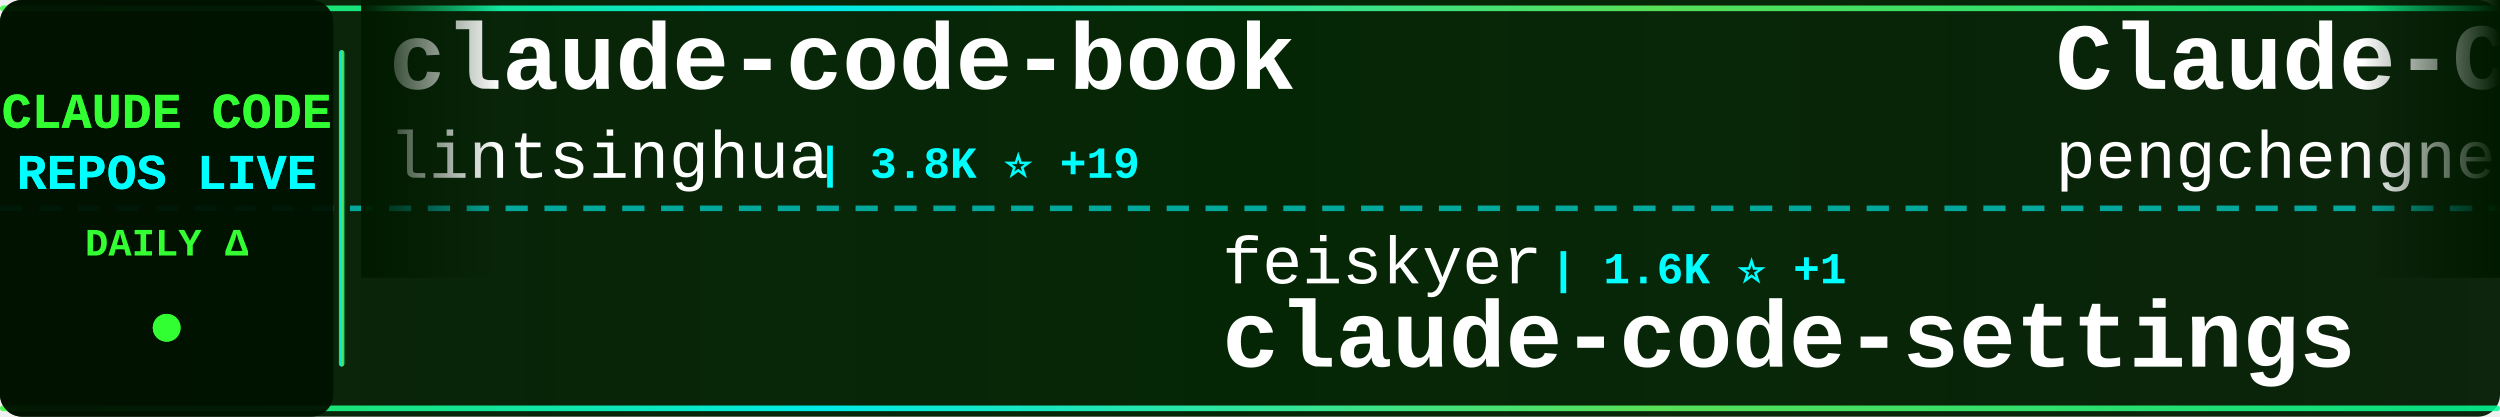
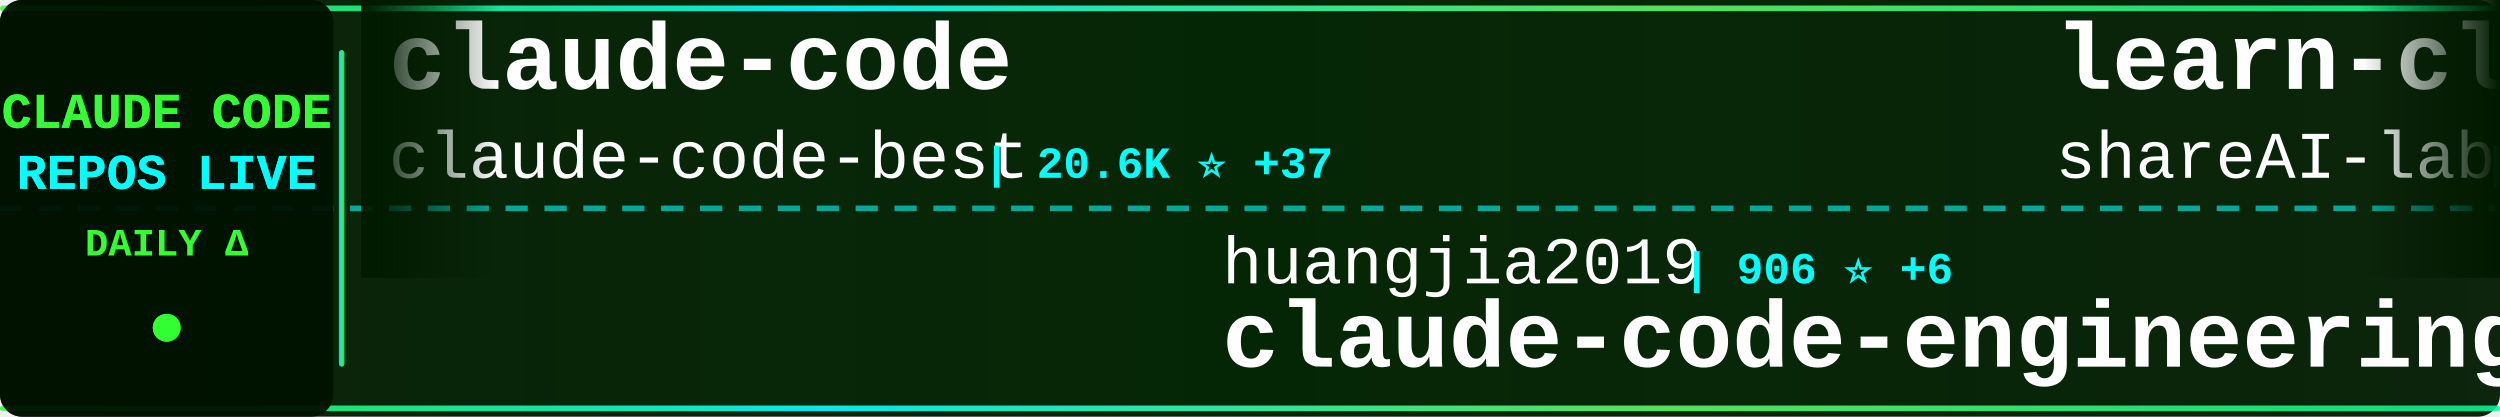
<svg xmlns="http://www.w3.org/2000/svg" width="900" height="150">
  <defs>
    <linearGradient id="tickerBg" x1="0%" y1="0%" x2="100%" y2="0%">
      <stop offset="0%" style="stop-color:#001a00;stop-opacity:0.95" />
      <stop offset="50%" style="stop-color:#002200;stop-opacity:0.98" />
      <stop offset="100%" style="stop-color:#001a00;stop-opacity:0.95" />
    </linearGradient>
    <linearGradient id="borderGrad" x1="0%" y1="0%" x2="100%" y2="0%">
      <stop offset="0%" style="stop-color:#33ff33;stop-opacity:0.85">
        <animate attributeName="stop-opacity" values="0.85;1;0.85" dur="2s" repeatCount="indefinite" />
      </stop>
      <stop offset="33%" style="stop-color:#00ffff;stop-opacity:0.9">
        <animate attributeName="stop-opacity" values="0.9;1;0.9" dur="2.2s" repeatCount="indefinite" />
      </stop>
      <stop offset="66%" style="stop-color:#66ff66;stop-opacity:0.85">
        <animate attributeName="stop-opacity" values="0.85;1;0.85" dur="1.8s" repeatCount="indefinite" />
      </stop>
      <stop offset="100%" style="stop-color:#00ff99;stop-opacity:0.85">
        <animate attributeName="stop-opacity" values="0.85;1;0.85" dur="2s" repeatCount="indefinite" />
      </stop>
    </linearGradient>
    <filter id="textGlow">
      <feGaussianBlur stdDeviation="0.1" result="coloredBlur" />
      <feMerge>
        <feMergeNode in="coloredBlur" />
        <feMergeNode in="SourceGraphic" />
      </feMerge>
    </filter>
    <filter id="metricGlow">
      <feGaussianBlur stdDeviation="0.2" result="coloredBlur" />
      <feMerge>
        <feMergeNode in="coloredBlur" />
        <feMergeNode in="SourceGraphic" />
      </feMerge>
    </filter>
    <linearGradient id="leftFade" x1="0%" y1="0%" x2="100%" y2="0%">
      <stop offset="0%" style="stop-color:#001a00;stop-opacity:1" />
      <stop offset="100%" style="stop-color:#001a00;stop-opacity:0" />
    </linearGradient>
    <linearGradient id="rightFade" x1="0%" y1="0%" x2="100%" y2="0%">
      <stop offset="0%" style="stop-color:#001a00;stop-opacity:0" />
      <stop offset="100%" style="stop-color:#001a00;stop-opacity:1" />
    </linearGradient>
  </defs>
  <rect width="900" height="150" fill="url(#tickerBg)" rx="8" />
  <rect x="0" y="2" width="900" height="2" fill="url(#borderGrad)" rx="1" />
  <rect x="0" y="146" width="900" height="2" fill="url(#borderGrad)" rx="1" />
  <line x1="0" y1="75" x2="900" y2="75" stroke="#00ffff" stroke-width="2" stroke-dasharray="8 6" opacity="0.6" />
  <rect x="0" y="0" width="120" height="150" fill="#001100" opacity="0.95" rx="8" />
  <text x="60" y="46" font-family="'Courier New', monospace" font-size="18" font-weight="bold" fill="#33ff33" text-anchor="middle" filter="url(#textGlow)">
    CLAUDE CODE
  </text>
  <text x="60" y="68" font-family="'Courier New', monospace" font-size="18" font-weight="bold" fill="#00ffff" text-anchor="middle" filter="url(#textGlow)">
    REPOS LIVE
  </text>
  <text x="60" y="92" font-family="'Courier New', monospace" font-size="14" font-weight="bold" fill="#33ff33" text-anchor="middle">
    DAILY Δ
  </text>
  <circle cx="60" cy="118" r="5" fill="#33ff33" filter="url(#metricGlow)">
    <animate attributeName="r" values="4;6;4" dur="1.5s" repeatCount="indefinite" />
    <animate attributeName="opacity" values="0.6;1;0.6" dur="1.5s" repeatCount="indefinite" />
  </circle>
  <rect x="122" y="18" width="2" height="114" fill="url(#borderGrad)" rx="1" />
  <clipPath id="tickerClip">
    <rect x="130" y="0" width="770" height="150" />
  </clipPath>
  <g clip-path="url(#tickerClip)">
    <g id="tickerItems">
      <animateTransform attributeName="transform" attributeType="XML" type="translate" from="0 0" to="-3000 0" dur="54s" repeatCount="indefinite" />
      <g transform="translate(0, 0)">
-         <text x="140" y="32" font-family="'Courier New', monospace" font-size="34" font-weight="bold" fill="#ffffff">claude-code-book</text>
-         <text x="140" y="64" font-family="'Courier New', monospace" font-size="24" font-weight="normal" fill="#ffffff" opacity="1.0">lintsinghua</text>
-         <text x="294" y="64" font-family="'Courier New', monospace" font-size="16" font-weight="bold" fill="#00ffff"> | 3.8K ⭐ +19</text>
+         <text x="140" y="32" font-family="'Courier New', monospace" font-size="34" font-weight="bold" fill="#ffffff">claude-code</text>
+         <text x="140" y="64" font-family="'Courier New', monospace" font-size="24" font-weight="normal" fill="#ffffff" opacity="1.0">claude-code-best</text>
+         <text x="354" y="64" font-family="'Courier New', monospace" font-size="16" font-weight="bold" fill="#00ffff"> | 20.6K ⭐ +37</text>
      </g>
      <g transform="translate(300, 0)">
-         <text x="140" y="102" font-family="'Courier New', monospace" font-size="24" font-weight="normal" fill="#ffffff" opacity="1.0">feiskyer</text>
-         <text x="258" y="102" font-family="'Courier New', monospace" font-size="16" font-weight="bold" fill="#00ffff"> | 1.6K ⭐ +1</text>
-         <text x="140" y="132" font-family="'Courier New', monospace" font-size="34" font-weight="bold" fill="#ffffff">claude-code-settings</text>
+         <text x="140" y="102" font-family="'Courier New', monospace" font-size="24" font-weight="normal" fill="#ffffff" opacity="1.0">huangjia2019</text>
+         <text x="306" y="102" font-family="'Courier New', monospace" font-size="16" font-weight="bold" fill="#00ffff"> | 906 ⭐ +6</text>
+         <text x="140" y="132" font-family="'Courier New', monospace" font-size="34" font-weight="bold" fill="#ffffff">claude-code-engineering</text>
      </g>
      <g transform="translate(600, 0)">
-         <text x="140" y="32" font-family="'Courier New', monospace" font-size="34" font-weight="bold" fill="#ffffff">Claude-Code</text>
-         <text x="140" y="64" font-family="'Courier New', monospace" font-size="24" font-weight="normal" fill="#ffffff" opacity="1.0">pengchengneo</text>
-         <text x="306" y="64" font-family="'Courier New', monospace" font-size="16" font-weight="bold" fill="#00ffff"> | 1.6K ⭐ +6</text>
+         <text x="140" y="32" font-family="'Courier New', monospace" font-size="34" font-weight="bold" fill="#ffffff">learn-claude-code</text>
+         <text x="140" y="64" font-family="'Courier New', monospace" font-size="24" font-weight="normal" fill="#ffffff" opacity="1.0">shareAI-lab</text>
+         <text x="294" y="64" font-family="'Courier New', monospace" font-size="16" font-weight="bold" fill="#00ffff"> | 69.2K ⭐ +251</text>
      </g>
      <g transform="translate(900, 0)">
-         <text x="140" y="102" font-family="'Courier New', monospace" font-size="24" font-weight="normal" fill="#ffffff" opacity="1.0">alex000kim</text>
-         <text x="282" y="102" font-family="'Courier New', monospace" font-size="16" font-weight="bold" fill="#00ffff"> | 229 ⭐ +1</text>
-         <text x="140" y="132" font-family="'Courier New', monospace" font-size="34" font-weight="bold" fill="#ffffff">claude-code</text>
+         <text x="140" y="102" font-family="'Courier New', monospace" font-size="24" font-weight="normal" fill="#ffffff" opacity="1.0">FlorianBruniaux</text>
+         <text x="342" y="102" font-family="'Courier New', monospace" font-size="16" font-weight="bold" fill="#00ffff"> | 5.3K ⭐ +10</text>
+         <text x="140" y="132" font-family="'Courier New', monospace" font-size="34" font-weight="bold" fill="#ffffff">claude-code-ultimate-gui...</text>
      </g>
      <g transform="translate(1200, 0)">
-         <text x="140" y="32" font-family="'Courier New', monospace" font-size="34" font-weight="bold" fill="#ffffff">claude-code-cli</text>
-         <text x="140" y="64" font-family="'Courier New', monospace" font-size="24" font-weight="normal" fill="#ffffff" opacity="1.0">huangserva</text>
-         <text x="282" y="64" font-family="'Courier New', monospace" font-size="16" font-weight="bold" fill="#00ffff"> | 612 ⭐</text>
+         <text x="140" y="32" font-family="'Courier New', monospace" font-size="34" font-weight="bold" fill="#ffffff">claude-howto</text>
+         <text x="140" y="64" font-family="'Courier New', monospace" font-size="24" font-weight="normal" fill="#ffffff" opacity="1.0">luongnv89</text>
+         <text x="270" y="64" font-family="'Courier New', monospace" font-size="16" font-weight="bold" fill="#00ffff"> | 39.0K ⭐ +94</text>
      </g>
      <g transform="translate(1500, 0)">
-         <text x="140" y="102" font-family="'Courier New', monospace" font-size="24" font-weight="normal" fill="#ffffff" opacity="1.0">Alishahryar1</text>
-         <text x="306" y="102" font-family="'Courier New', monospace" font-size="16" font-weight="bold" fill="#00ffff"> | 37.8K ⭐ +211</text>
-         <text x="140" y="132" font-family="'Courier New', monospace" font-size="34" font-weight="bold" fill="#ffffff">free-claude-code</text>
+         <text x="140" y="102" font-family="'Courier New', monospace" font-size="24" font-weight="normal" fill="#ffffff" opacity="1.0">pedrohcgs</text>
+         <text x="270" y="102" font-family="'Courier New', monospace" font-size="16" font-weight="bold" fill="#00ffff"> | 1.3K ⭐ +4</text>
+         <text x="140" y="132" font-family="'Courier New', monospace" font-size="34" font-weight="bold" fill="#ffffff">claude-code-my-workflow</text>
      </g>
      <g transform="translate(1800, 0)">
-         <text x="140" y="32" font-family="'Courier New', monospace" font-size="34" font-weight="bold" fill="#ffffff">claude-code-sourcemap</text>
-         <text x="140" y="64" font-family="'Courier New', monospace" font-size="24" font-weight="normal" fill="#ffffff" opacity="1.0">ChinaSiro</text>
-         <text x="270" y="64" font-family="'Courier New', monospace" font-size="16" font-weight="bold" fill="#00ffff"> | 9.5K ⭐ +2</text>
+         <text x="140" y="32" font-family="'Courier New', monospace" font-size="34" font-weight="bold" fill="#ffffff">claude-code-pm-course</text>
+         <text x="140" y="64" font-family="'Courier New', monospace" font-size="24" font-weight="normal" fill="#ffffff" opacity="1.0">carlvellotti</text>
+         <text x="306" y="64" font-family="'Courier New', monospace" font-size="16" font-weight="bold" fill="#00ffff"> | 2.1K ⭐ +2</text>
      </g>
      <g transform="translate(2100, 0)">
-         <text x="140" y="102" font-family="'Courier New', monospace" font-size="24" font-weight="normal" fill="#ffffff" opacity="1.0">mehmoodosman</text>
-         <text x="306" y="102" font-family="'Courier New', monospace" font-size="16" font-weight="bold" fill="#00ffff"> | 168 ⭐</text>
-         <text x="140" y="132" font-family="'Courier New', monospace" font-size="34" font-weight="bold" fill="#ffffff">claude-code</text>
+         <text x="140" y="102" font-family="'Courier New', monospace" font-size="24" font-weight="normal" fill="#ffffff" opacity="1.0">nicedreamzapp</text>
+         <text x="318" y="102" font-family="'Courier New', monospace" font-size="16" font-weight="bold" fill="#00ffff"> | 2.9K ⭐ +3</text>
+         <text x="140" y="132" font-family="'Courier New', monospace" font-size="34" font-weight="bold" fill="#ffffff">claude-code-local</text>
      </g>
      <g transform="translate(2400, 0)">
-         <text x="140" y="32" font-family="'Courier New', monospace" font-size="34" font-weight="bold" fill="#ffffff">Claude-Code</text>
-         <text x="140" y="64" font-family="'Courier New', monospace" font-size="24" font-weight="normal" fill="#ffffff" opacity="1.0">OrcaWhisper</text>
-         <text x="294" y="64" font-family="'Courier New', monospace" font-size="16" font-weight="bold" fill="#00ffff"> | 80 ⭐</text>
+         <text x="140" y="32" font-family="'Courier New', monospace" font-size="34" font-weight="bold" fill="#ffffff">claude-code</text>
+         <text x="140" y="64" font-family="'Courier New', monospace" font-size="24" font-weight="normal" fill="#ffffff" opacity="1.0">lowcortisolprogrammer</text>
+         <text x="414" y="64" font-family="'Courier New', monospace" font-size="16" font-weight="bold" fill="#00ffff"> | 171 ⭐</text>
      </g>
      <g transform="translate(2700, 0)">
-         <text x="140" y="102" font-family="'Courier New', monospace" font-size="24" font-weight="normal" fill="#ffffff" opacity="1.0">JrCx7scC</text>
-         <text x="258" y="102" font-family="'Courier New', monospace" font-size="16" font-weight="bold" fill="#00ffff"> | 371 ⭐</text>
-         <text x="140" y="132" font-family="'Courier New', monospace" font-size="34" font-weight="bold" fill="#ffffff">claude-code-source</text>
+         <text x="140" y="102" font-family="'Courier New', monospace" font-size="24" font-weight="normal" fill="#ffffff" opacity="1.0">chauncygu</text>
+         <text x="270" y="102" font-family="'Courier New', monospace" font-size="16" font-weight="bold" fill="#00ffff"> | 2.7K ⭐ +5</text>
+         <text x="140" y="132" font-family="'Courier New', monospace" font-size="34" font-weight="bold" fill="#ffffff">collection-claude-code-s...</text>
      </g>
      <g transform="translate(3000, 0)">
-         <text x="140" y="32" font-family="'Courier New', monospace" font-size="34" font-weight="bold" fill="#ffffff">claude-code-book</text>
-         <text x="140" y="64" font-family="'Courier New', monospace" font-size="24" font-weight="normal" fill="#ffffff" opacity="1.0">lintsinghua</text>
-         <text x="294" y="64" font-family="'Courier New', monospace" font-size="16" font-weight="bold" fill="#00ffff"> | 3.8K ⭐ +19</text>
+         <text x="140" y="32" font-family="'Courier New', monospace" font-size="34" font-weight="bold" fill="#ffffff">claude-code</text>
+         <text x="140" y="64" font-family="'Courier New', monospace" font-size="24" font-weight="normal" fill="#ffffff" opacity="1.0">claude-code-best</text>
+         <text x="354" y="64" font-family="'Courier New', monospace" font-size="16" font-weight="bold" fill="#00ffff"> | 20.6K ⭐ +37</text>
      </g>
      <g transform="translate(3300, 0)">
-         <text x="140" y="102" font-family="'Courier New', monospace" font-size="24" font-weight="normal" fill="#ffffff" opacity="1.0">feiskyer</text>
-         <text x="258" y="102" font-family="'Courier New', monospace" font-size="16" font-weight="bold" fill="#00ffff"> | 1.6K ⭐ +1</text>
-         <text x="140" y="132" font-family="'Courier New', monospace" font-size="34" font-weight="bold" fill="#ffffff">claude-code-settings</text>
+         <text x="140" y="102" font-family="'Courier New', monospace" font-size="24" font-weight="normal" fill="#ffffff" opacity="1.0">huangjia2019</text>
+         <text x="306" y="102" font-family="'Courier New', monospace" font-size="16" font-weight="bold" fill="#00ffff"> | 906 ⭐ +6</text>
+         <text x="140" y="132" font-family="'Courier New', monospace" font-size="34" font-weight="bold" fill="#ffffff">claude-code-engineering</text>
      </g>
      <g transform="translate(3600, 0)">
-         <text x="140" y="32" font-family="'Courier New', monospace" font-size="34" font-weight="bold" fill="#ffffff">Claude-Code</text>
-         <text x="140" y="64" font-family="'Courier New', monospace" font-size="24" font-weight="normal" fill="#ffffff" opacity="1.0">pengchengneo</text>
-         <text x="306" y="64" font-family="'Courier New', monospace" font-size="16" font-weight="bold" fill="#00ffff"> | 1.6K ⭐ +6</text>
+         <text x="140" y="32" font-family="'Courier New', monospace" font-size="34" font-weight="bold" fill="#ffffff">learn-claude-code</text>
+         <text x="140" y="64" font-family="'Courier New', monospace" font-size="24" font-weight="normal" fill="#ffffff" opacity="1.0">shareAI-lab</text>
+         <text x="294" y="64" font-family="'Courier New', monospace" font-size="16" font-weight="bold" fill="#00ffff"> | 69.2K ⭐ +251</text>
      </g>
      <g transform="translate(3900, 0)">
-         <text x="140" y="102" font-family="'Courier New', monospace" font-size="24" font-weight="normal" fill="#ffffff" opacity="1.0">alex000kim</text>
-         <text x="282" y="102" font-family="'Courier New', monospace" font-size="16" font-weight="bold" fill="#00ffff"> | 229 ⭐ +1</text>
-         <text x="140" y="132" font-family="'Courier New', monospace" font-size="34" font-weight="bold" fill="#ffffff">claude-code</text>
+         <text x="140" y="102" font-family="'Courier New', monospace" font-size="24" font-weight="normal" fill="#ffffff" opacity="1.0">FlorianBruniaux</text>
+         <text x="342" y="102" font-family="'Courier New', monospace" font-size="16" font-weight="bold" fill="#00ffff"> | 5.3K ⭐ +10</text>
+         <text x="140" y="132" font-family="'Courier New', monospace" font-size="34" font-weight="bold" fill="#ffffff">claude-code-ultimate-gui...</text>
      </g>
    </g>
  </g>
  <rect x="130" y="0" width="50" height="100" fill="url(#leftFade)" />
  <rect x="850" y="0" width="50" height="100" fill="url(#rightFade)" />
</svg>
